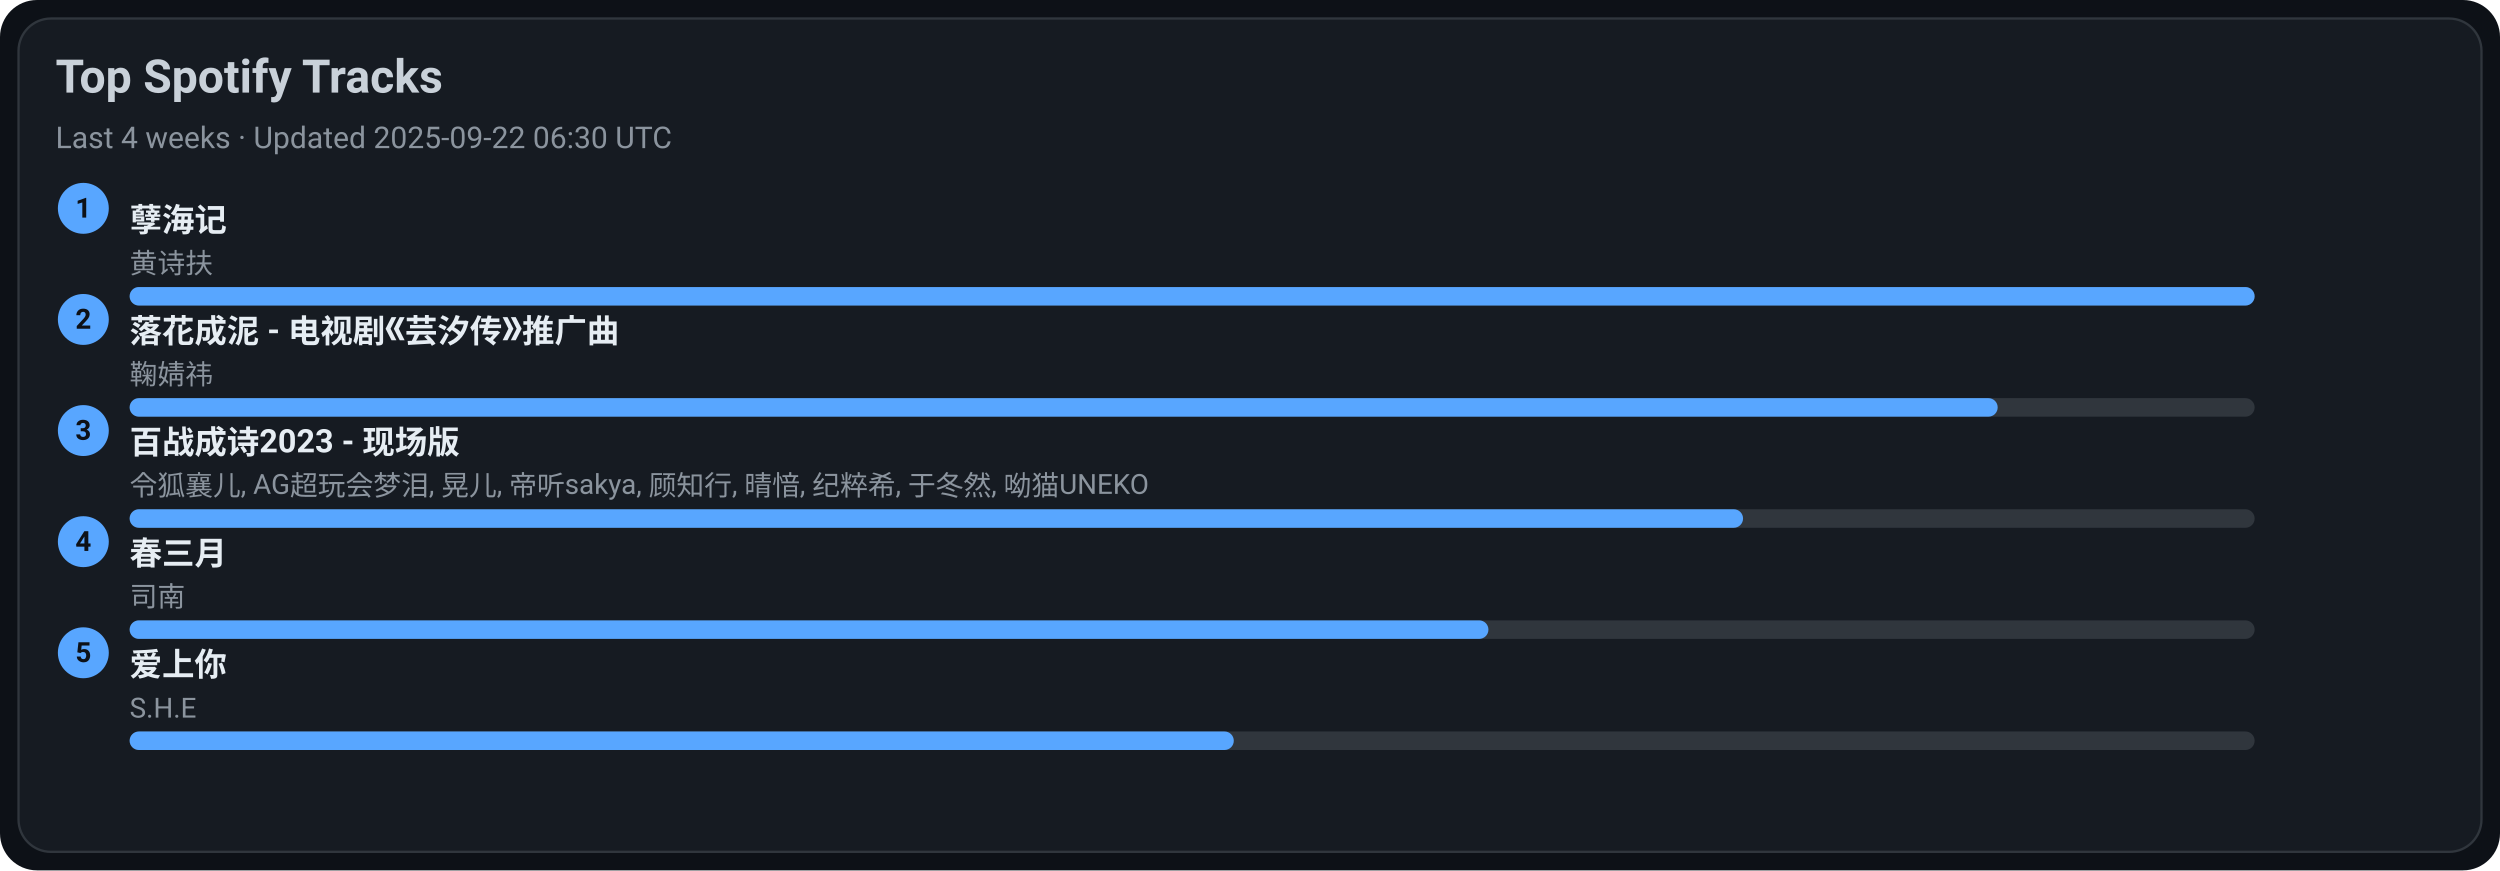
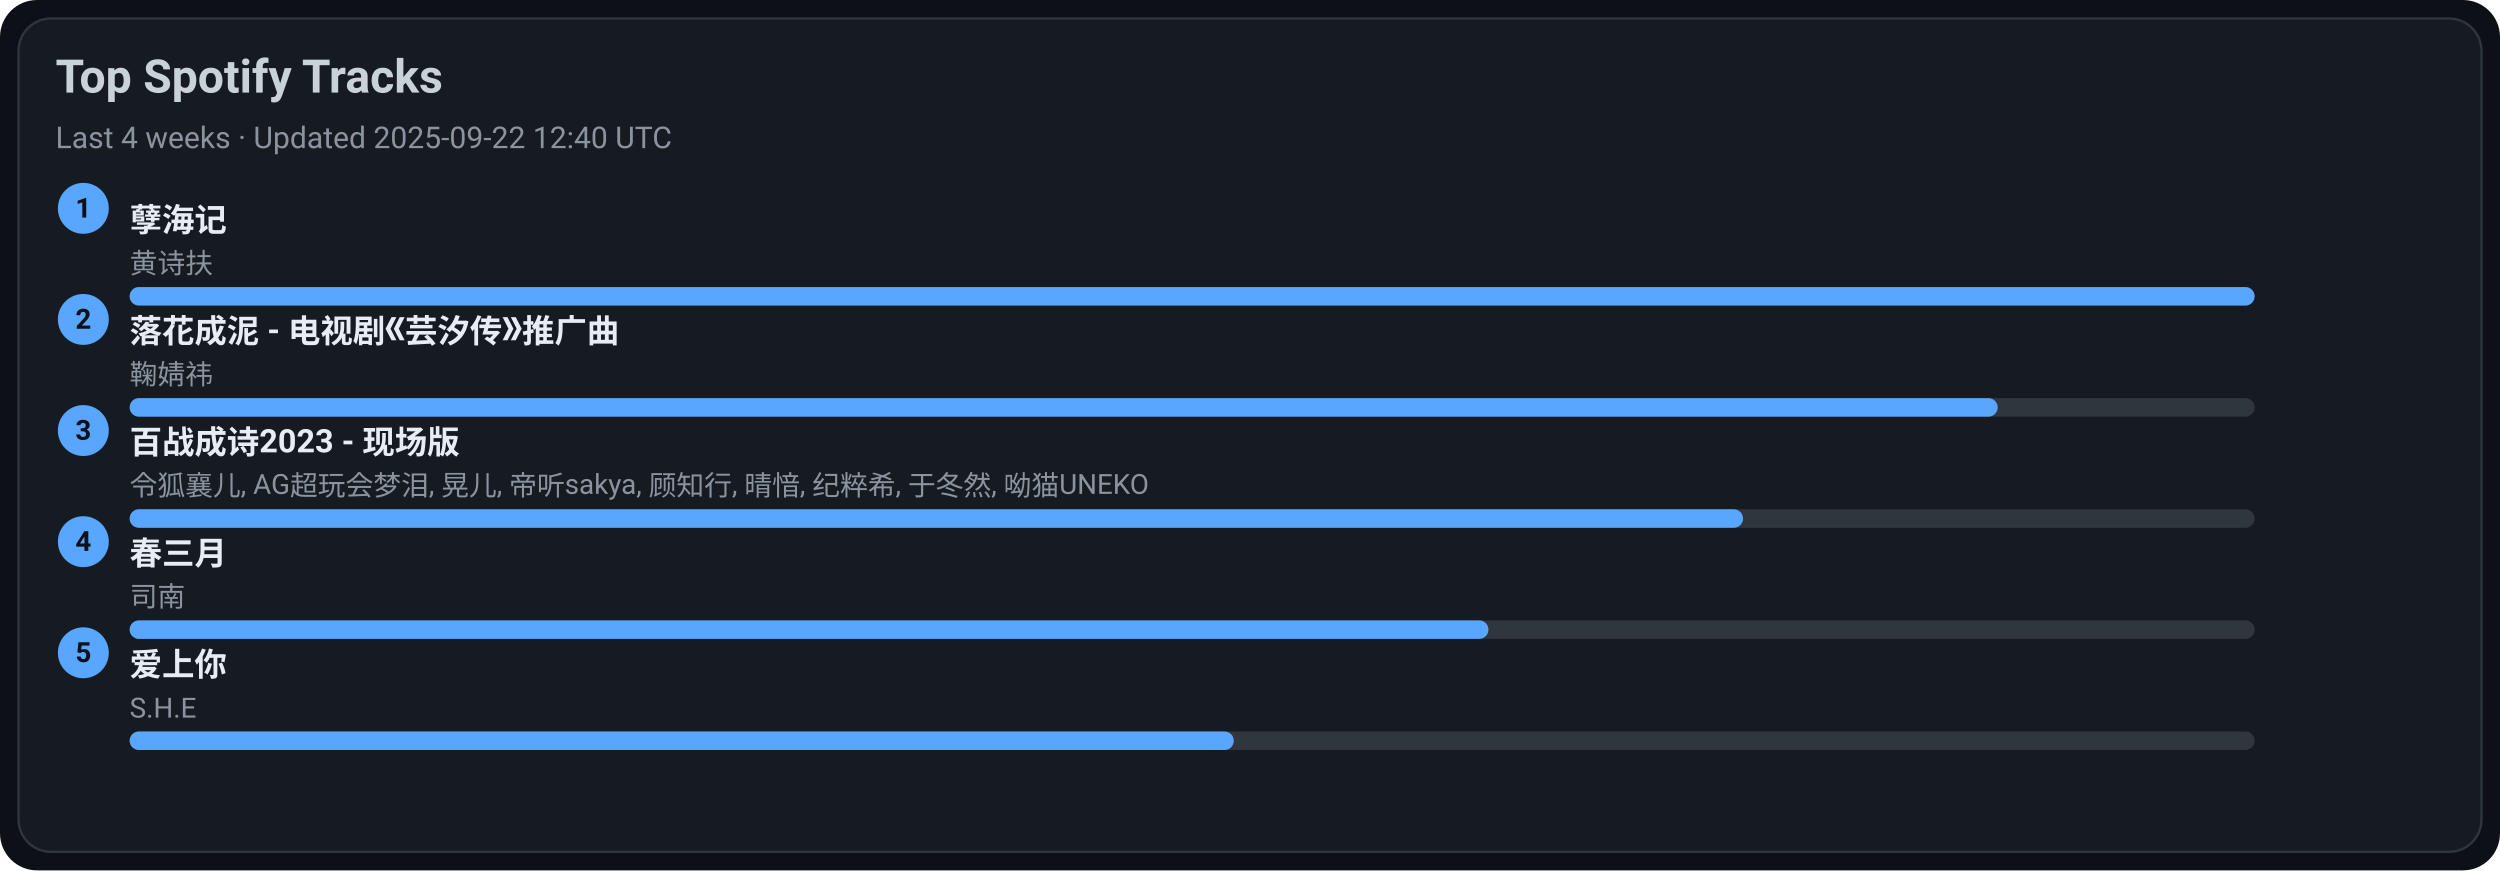
<svg xmlns="http://www.w3.org/2000/svg" width="1080" height="376" viewBox="0 0 1080 376">
  <style>text{font-family:-apple-system,BlinkMacSystemFont,Segoe UI,Roboto,Ubuntu,Helvetica Neue,Arial,Noto Sans,sans-serif}</style>
  <rect width="1080" height="376" rx="16" fill="#0d1117" />
  <rect x="8" y="8" width="1064" height="360" rx="14" fill="#161b22" stroke="#30363d" />
  <text x="24" y="40" font-size="20" fill="#c9d1d9" font-weight="600">Top Spotify Tracks</text>
-   <text x="24" y="64" font-size="13" fill="#8b949e">Last 4 weeks · Updated 2025-09-22 06:30 UTC</text>
+   <text x="24" y="64" font-size="13" fill="#8b949e">Last 4 weeks · Updated 2025-09-22 12:40 UTC</text>
  <circle cx="36" cy="90" r="11" fill="#58a6ff" />
  <text x="36" y="94" text-anchor="middle" font-size="12" fill="#0d1117" font-weight="700">1</text>
  <a href="https://open.spotify.com/track/3eIovUMhirNN6btJbpzNqD" target="_blank" rel="noopener noreferrer">
    <text x="56" y="100" font-size="14" fill="#e6edf3" font-weight="600">孽海记</text>
  </a>
  <text x="56" y="118" font-size="12" fill="#8b949e">黄诗扶</text>
  <rect x="56" y="124" width="918" height="8" rx="4" fill="#30363d" />
  <rect x="56" y="124" width="918" height="8" rx="4" fill="#58a6ff" />
  <circle cx="36" cy="138" r="11" fill="#58a6ff" />
  <text x="36" y="142" text-anchor="middle" font-size="12" fill="#0d1117" font-weight="700">2</text>
  <a href="https://open.spotify.com/track/3kOZsJz3crGIWWHeoCNa0O" target="_blank" rel="noopener noreferrer">
    <text x="56" y="148" font-size="14" fill="#e6edf3" font-weight="600">落花成泥 - 电视剧《芸汐传》推广曲</text>
  </a>
  <text x="56" y="166" font-size="12" fill="#8b949e">鞠婧祎</text>
  <rect x="56" y="172" width="918" height="8" rx="4" fill="#30363d" />
  <rect x="56" y="172" width="807" height="8" rx="4" fill="#58a6ff" />
  <circle cx="36" cy="186" r="11" fill="#58a6ff" />
  <text x="36" y="190" text-anchor="middle" font-size="12" fill="#0d1117" font-weight="700">3</text>
  <a href="https://open.spotify.com/track/2gttnS8fWnDwziLFt2TLEi" target="_blank" rel="noopener noreferrer">
    <text x="56" y="196" font-size="14" fill="#e6edf3" font-weight="600">百战成诗2023 - 现场版</text>
  </a>
  <text x="56" y="214" font-size="12" fill="#8b949e">令狐襄儿, AG超玩会梦泪, 晃儿, 帝听sakya, 顾知行, 晴愔, 纪粹希, 于冬然, 呦猫UNEKO</text>
  <rect x="56" y="220" width="918" height="8" rx="4" fill="#30363d" />
  <rect x="56" y="220" width="697" height="8" rx="4" fill="#58a6ff" />
  <circle cx="36" cy="234" r="11" fill="#58a6ff" />
  <text x="36" y="238" text-anchor="middle" font-size="12" fill="#0d1117" font-weight="700">4</text>
  <a href="https://open.spotify.com/track/5A9BOP4WTk2UayDlMb8w98" target="_blank" rel="noopener noreferrer">
    <text x="56" y="244" font-size="14" fill="#e6edf3" font-weight="600">春三月</text>
  </a>
  <text x="56" y="262" font-size="12" fill="#8b949e">司南</text>
  <rect x="56" y="268" width="918" height="8" rx="4" fill="#30363d" />
  <rect x="56" y="268" width="587" height="8" rx="4" fill="#58a6ff" />
  <circle cx="36" cy="282" r="11" fill="#58a6ff" />
  <text x="36" y="286" text-anchor="middle" font-size="12" fill="#0d1117" font-weight="700">5</text>
  <a href="https://open.spotify.com/track/4hcNpo1rtbzyNswsM5byTf" target="_blank" rel="noopener noreferrer">
    <text x="56" y="292" font-size="14" fill="#e6edf3" font-weight="600">爱上你</text>
  </a>
  <text x="56" y="310" font-size="12" fill="#8b949e">S.H.E</text>
  <rect x="56" y="316" width="918" height="8" rx="4" fill="#30363d" />
  <rect x="56" y="316" width="477" height="8" rx="4" fill="#58a6ff" />
</svg>
